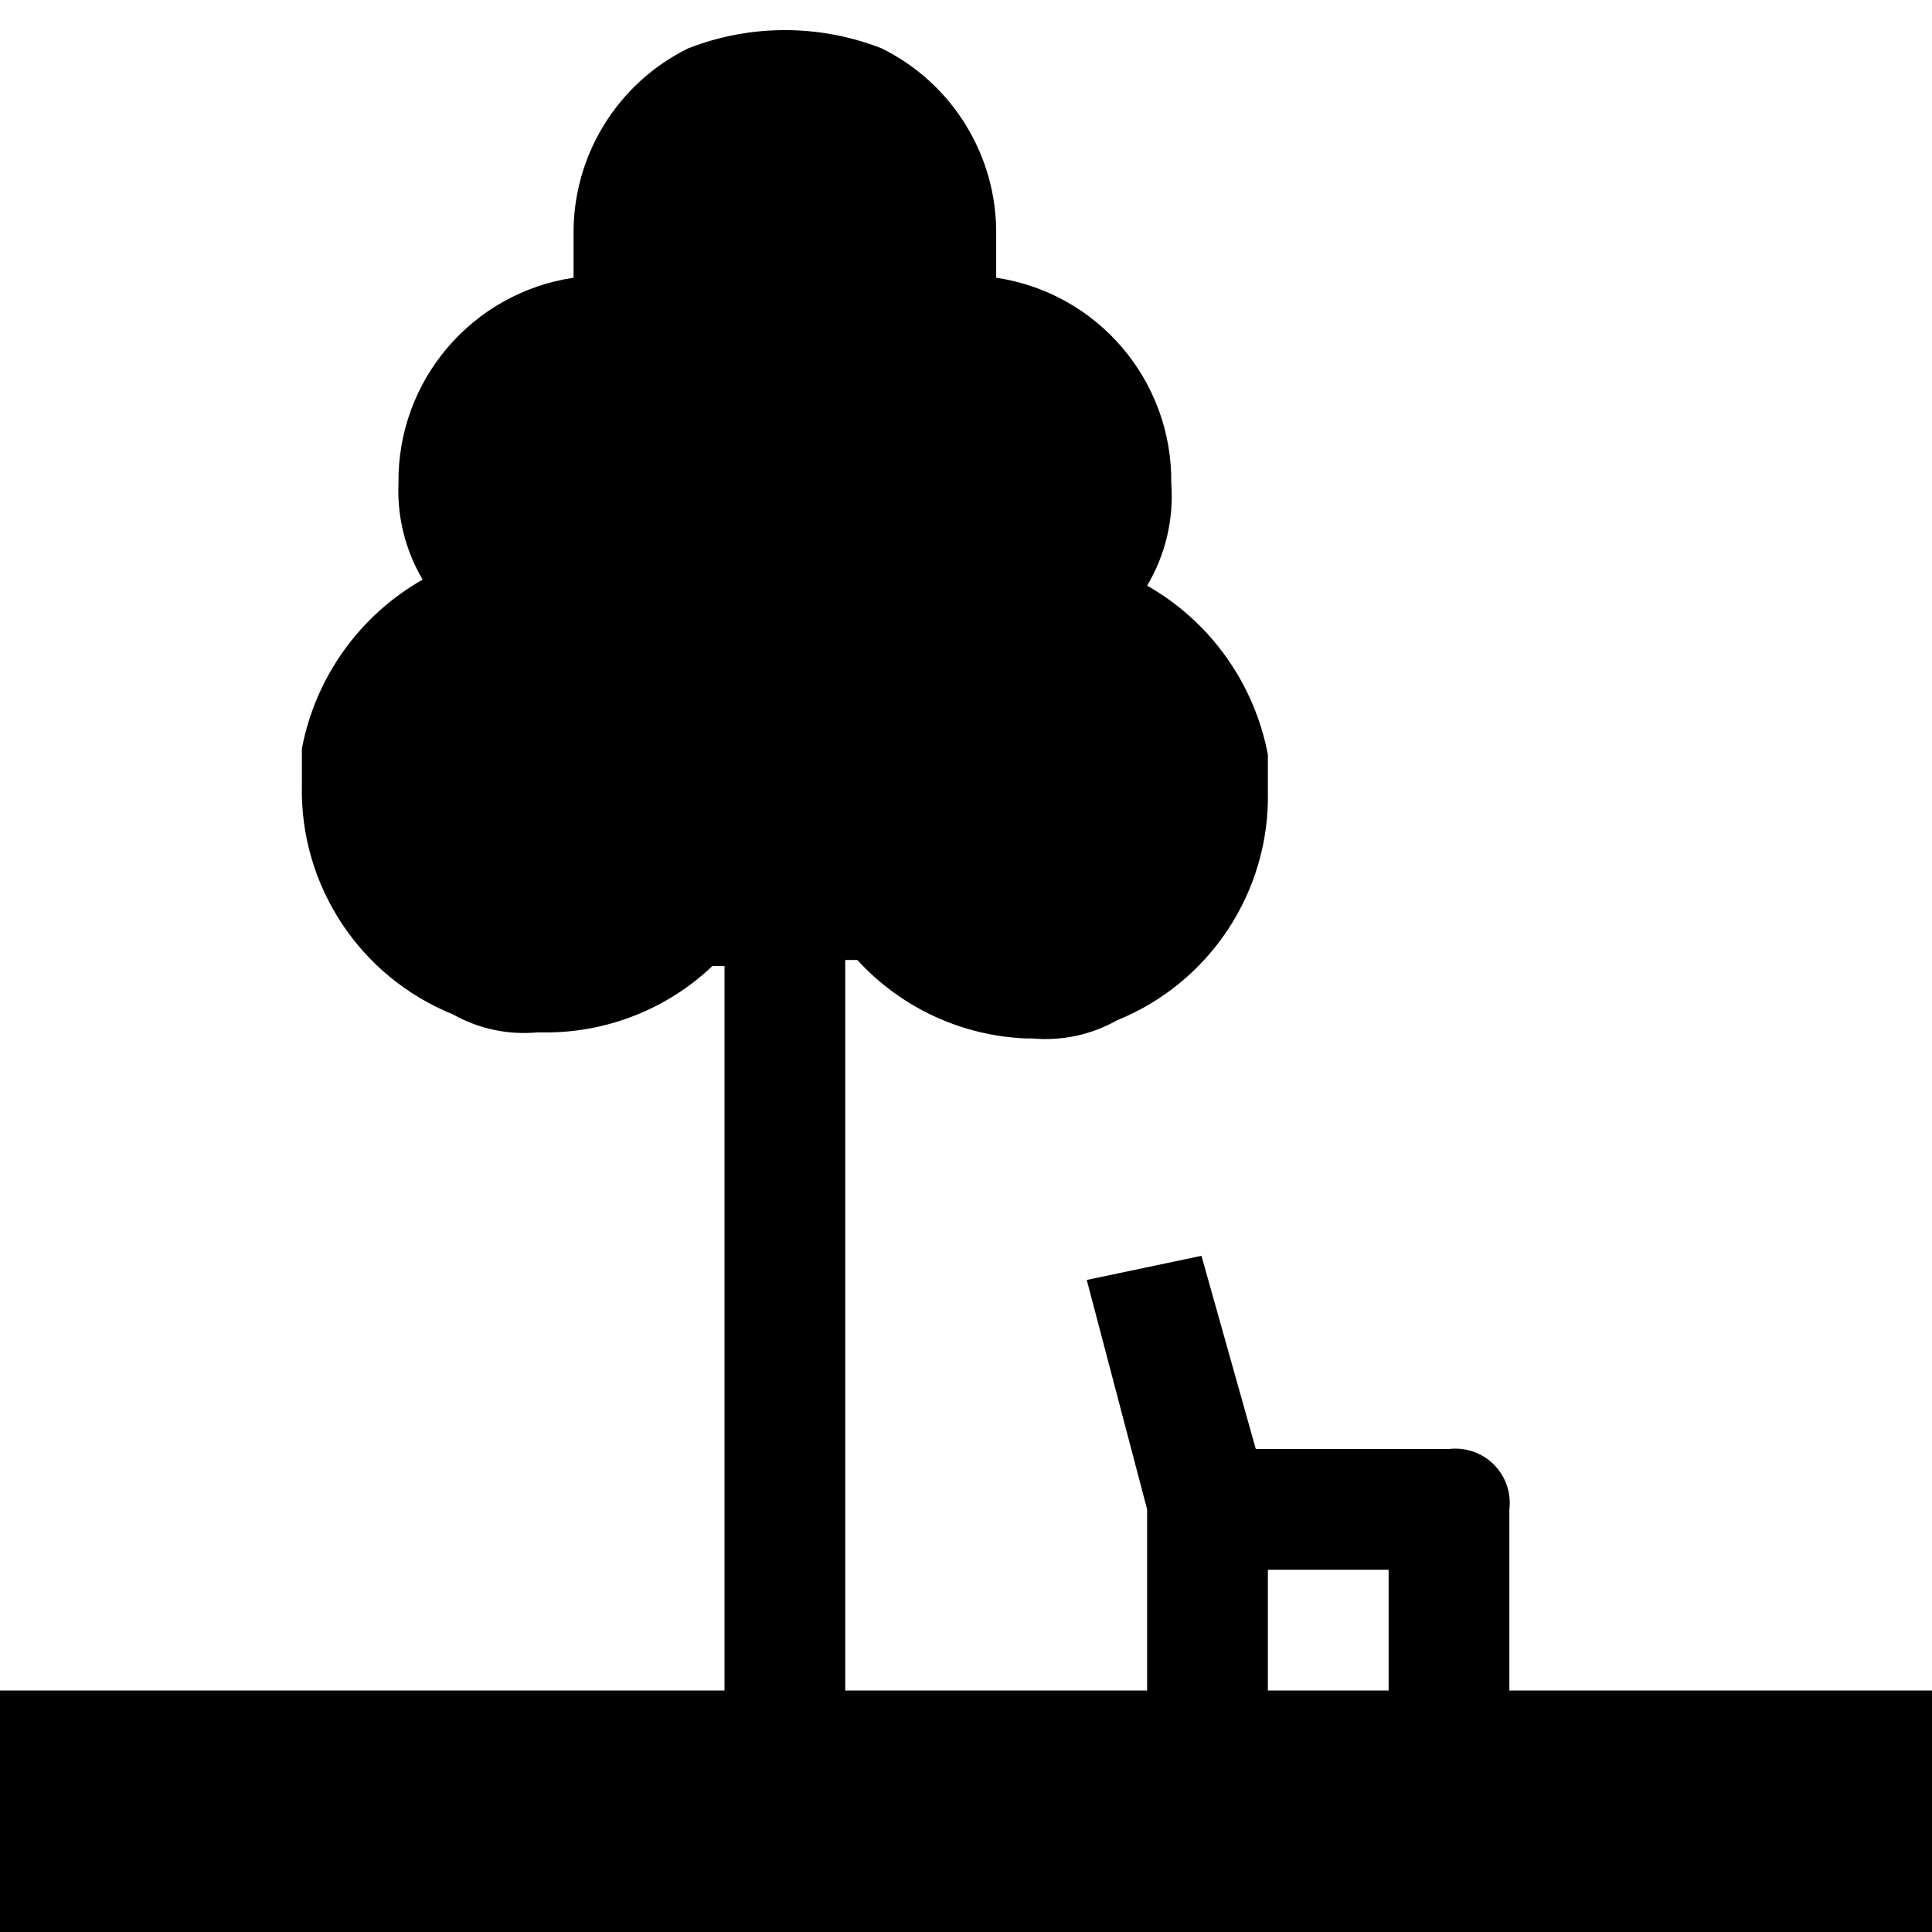
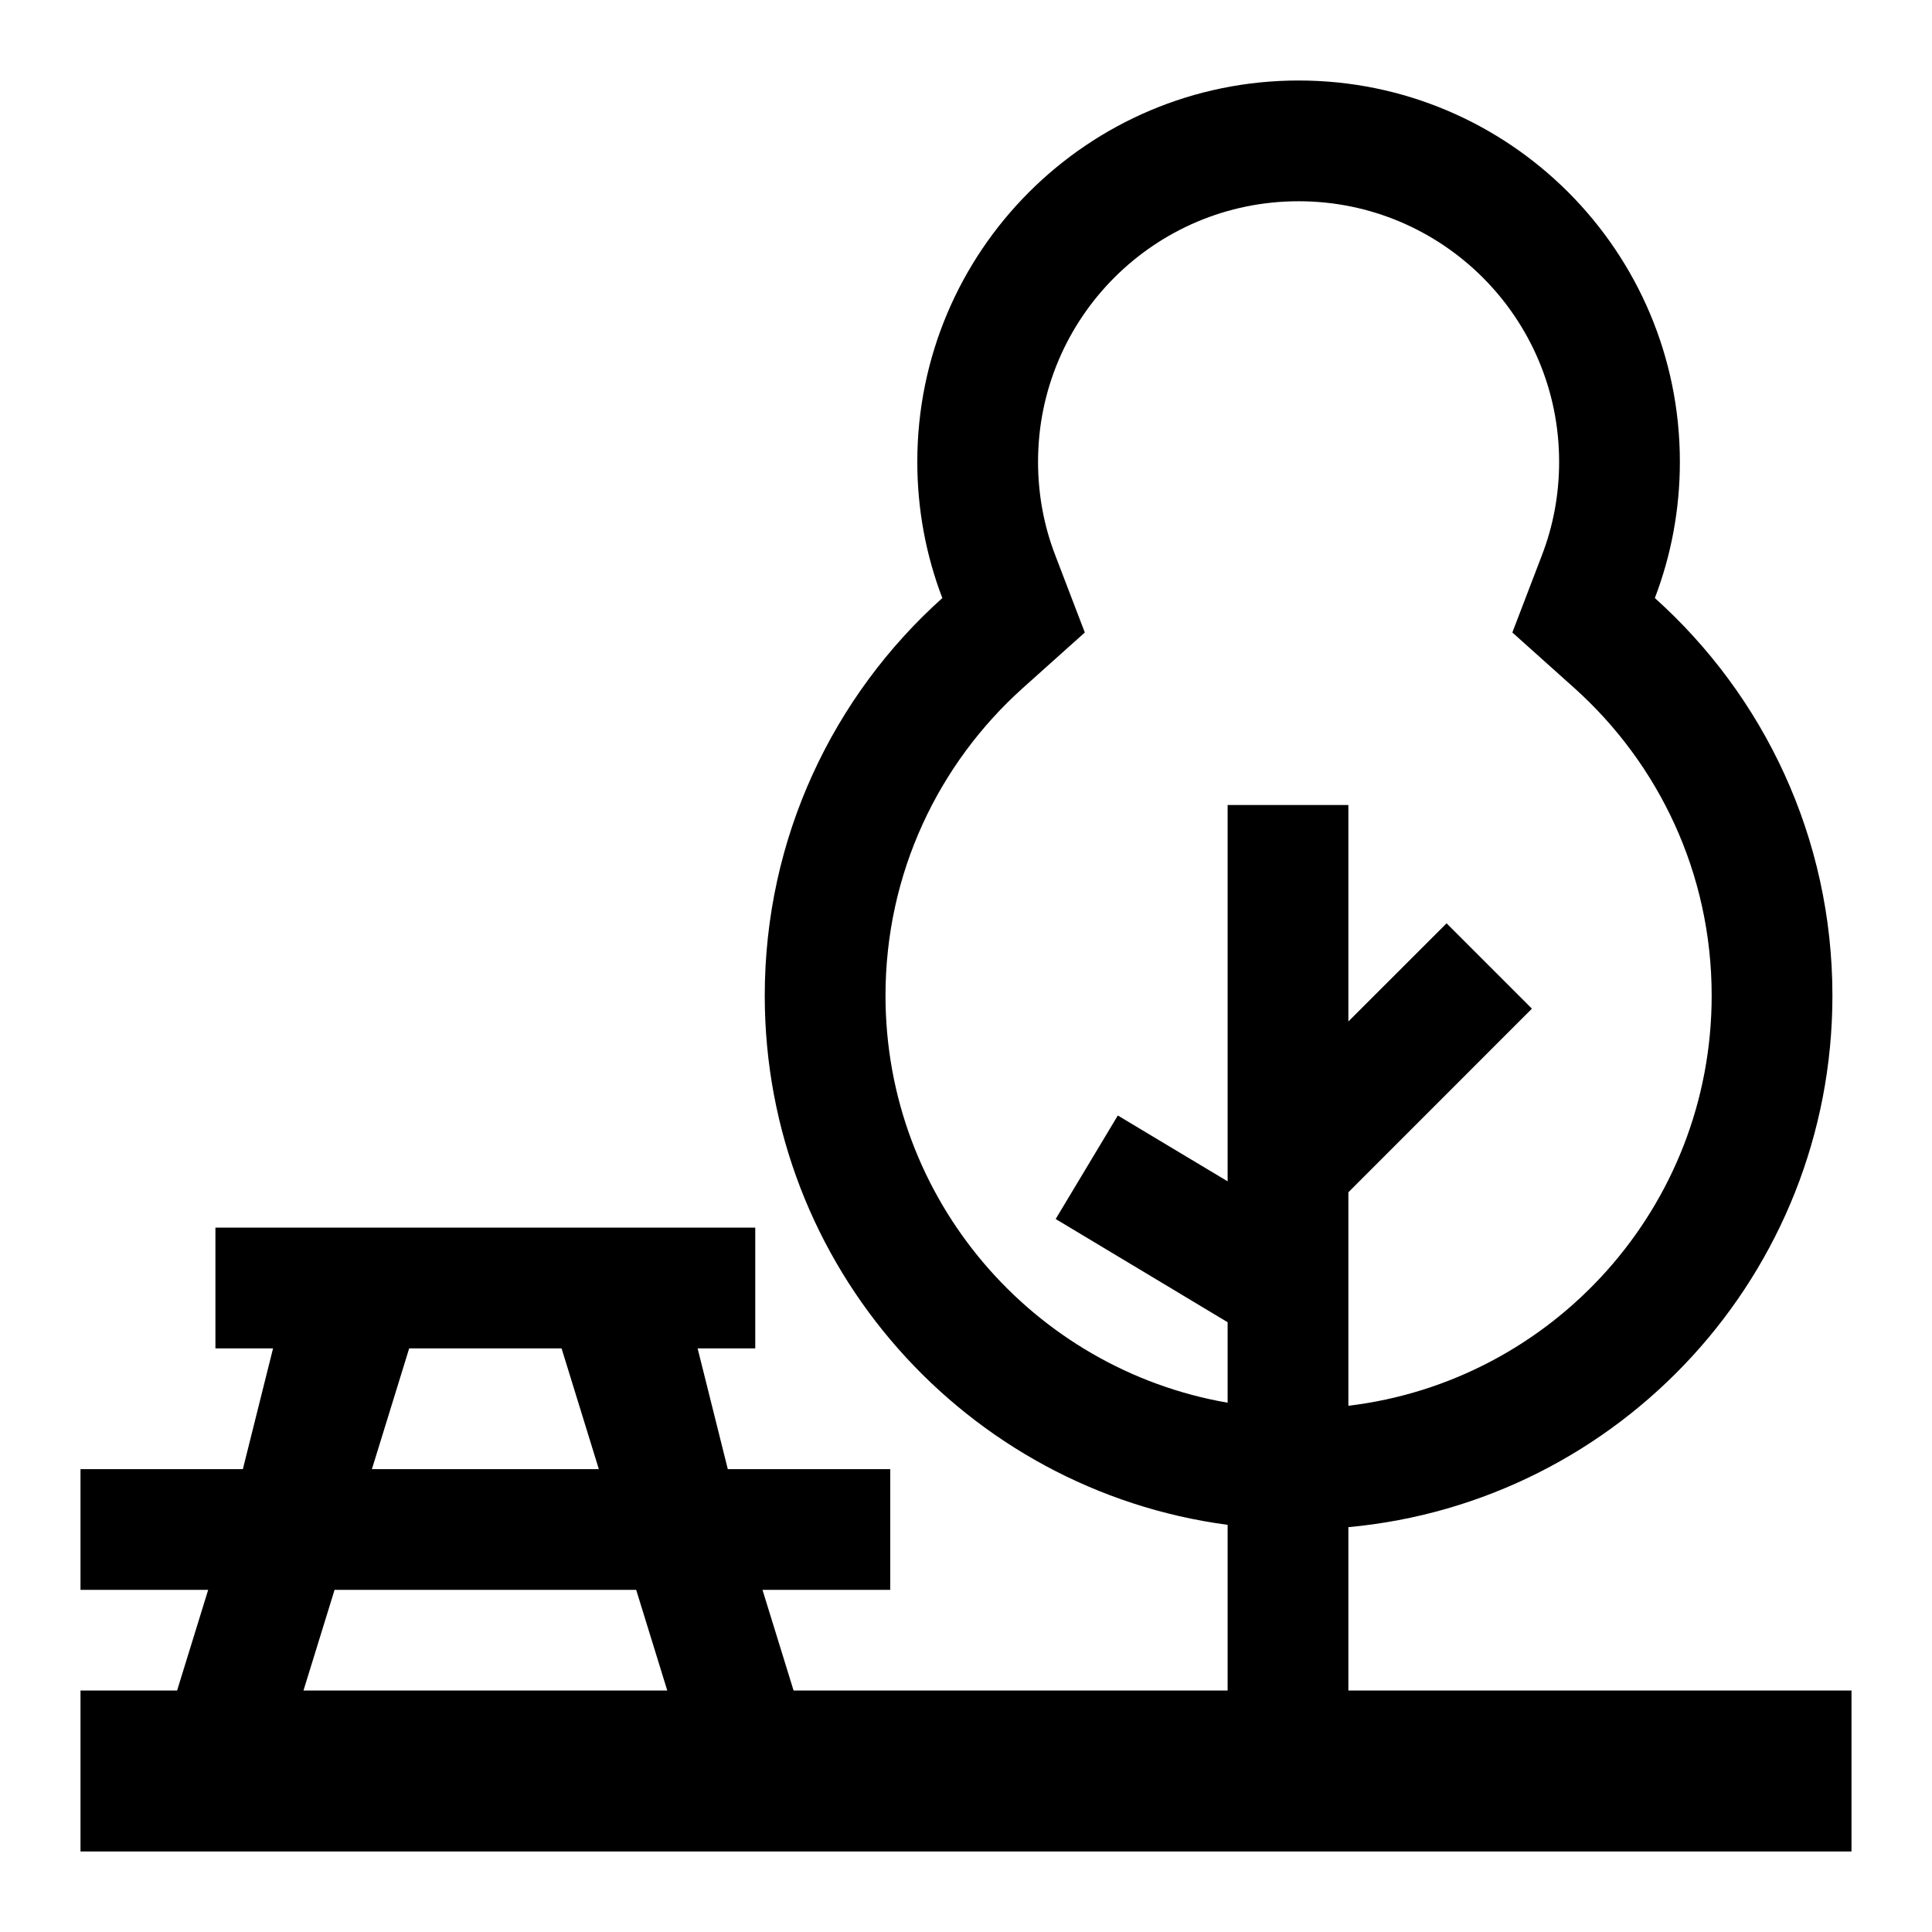
- <svg xmlns="http://www.w3.org/2000/svg" viewBox="0 0 32 32">
-   <path fill-rule="evenodd" d="M25 28v-3a.9.9 0 0 0-1-1h-3.2l-.9-3.2-1.9.4 1 3.8v3h-5V15.9h.2a4 4 0 0 0 2.8 1.3h.1a2.4 2.4 0 0 0 1.4-.3 4 4 0 0 0 2.5-3.8v-.6a4.1 4.1 0 0 0-2-2.8 2.9 2.9 0 0 0 .4-1.7 3.4 3.4 0 0 0-2.9-3.4v-.7A3.4 3.4 0 0 0 14.6.8a4.4 4.4 0 0 0-3.2 0 3.4 3.4 0 0 0-1.9 3.1v.7A3.4 3.4 0 0 0 6.6 8 2.9 2.9 0 0 0 7 9.6a4.1 4.1 0 0 0-2 2.8v.6a4 4 0 0 0 2.5 3.8 2.4 2.4 0 0 0 1.4.3H9a4 4 0 0 0 2.8-1.1h.2v12H0v4h32v-4h-7zm-2 0h-2v-2h2v2z" />
+ <svg xmlns="http://www.w3.org/2000/svg" viewBox="0 0 24 24">
+   <path fill-rule="evenodd" clip-rule="evenodd" d="M18.787 7.857L19.156 6.893C19.293 6.536 19.368 6.147 19.368 5.737C19.368 3.949 17.919 2.5 16.132 2.5C14.344 2.5 12.895 3.949 12.895 5.737C12.895 6.147 12.97 6.536 13.107 6.893L13.476 7.857L12.707 8.546C11.657 9.488 11 10.85 11 12.368C11 14.902 12.836 17.007 15.25 17.425V16.425L13.114 15.143L13.886 13.857L15.25 14.675V10H16.75V12.689L17.97 11.47L19.03 12.53L16.75 14.811V17.463C19.293 17.158 21.263 14.993 21.263 12.368C21.263 10.85 20.606 9.488 19.556 8.546L18.787 7.857ZM16.75 18.971C20.123 18.66 22.763 15.822 22.763 12.368C22.763 10.406 21.911 8.644 20.557 7.429C20.758 6.904 20.868 6.333 20.868 5.737C20.868 3.121 18.748 1 16.132 1C13.515 1 11.395 3.121 11.395 5.737C11.395 6.333 11.505 6.904 11.706 7.429C10.352 8.644 9.5 10.406 9.5 12.368C9.5 15.732 12.004 18.511 15.25 18.942V21H9.858L9.472 19.75H11.059V18.25H9.041L8.666 16.75H9.382V15.25H2.676V16.75H3.392L3.017 18.25H1V19.75H2.586L2.2 21H1V23L23 23V21L16.75 21V18.971ZM5.083 16.75H6.976L7.439 18.25H4.62L5.083 16.75ZM4.156 19.75H7.903L8.289 21H3.77L4.156 19.75Z" />
</svg>
